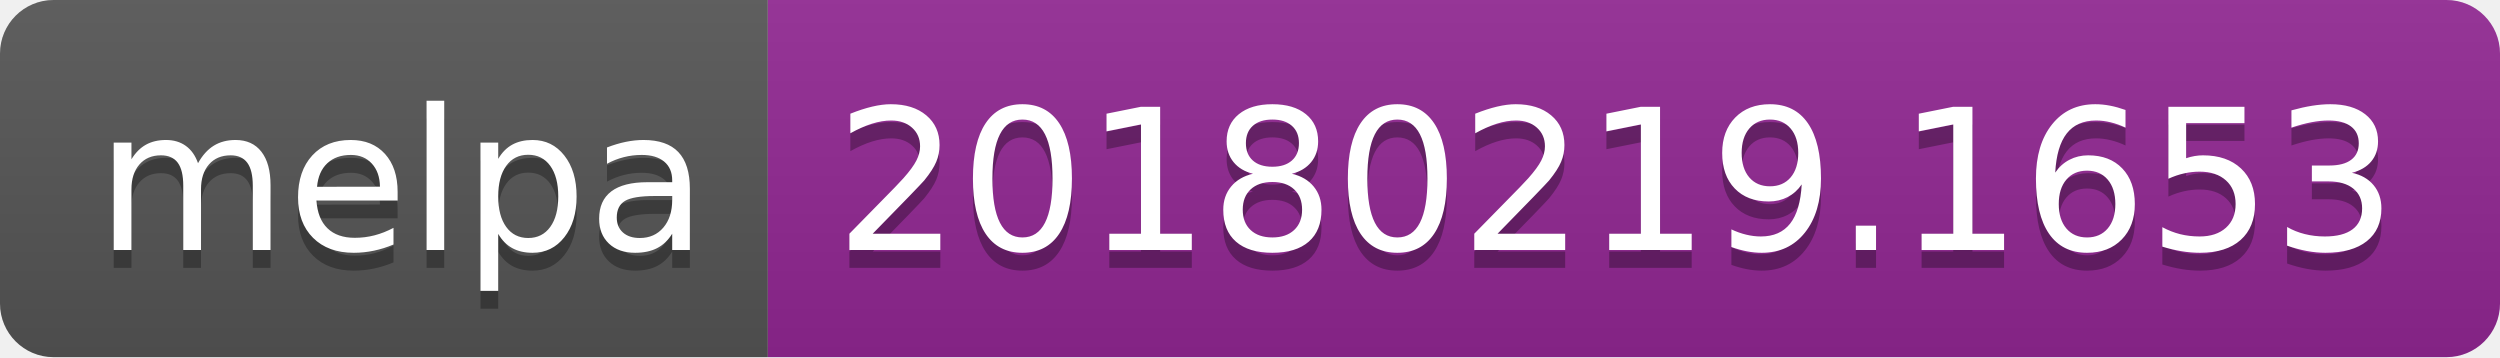
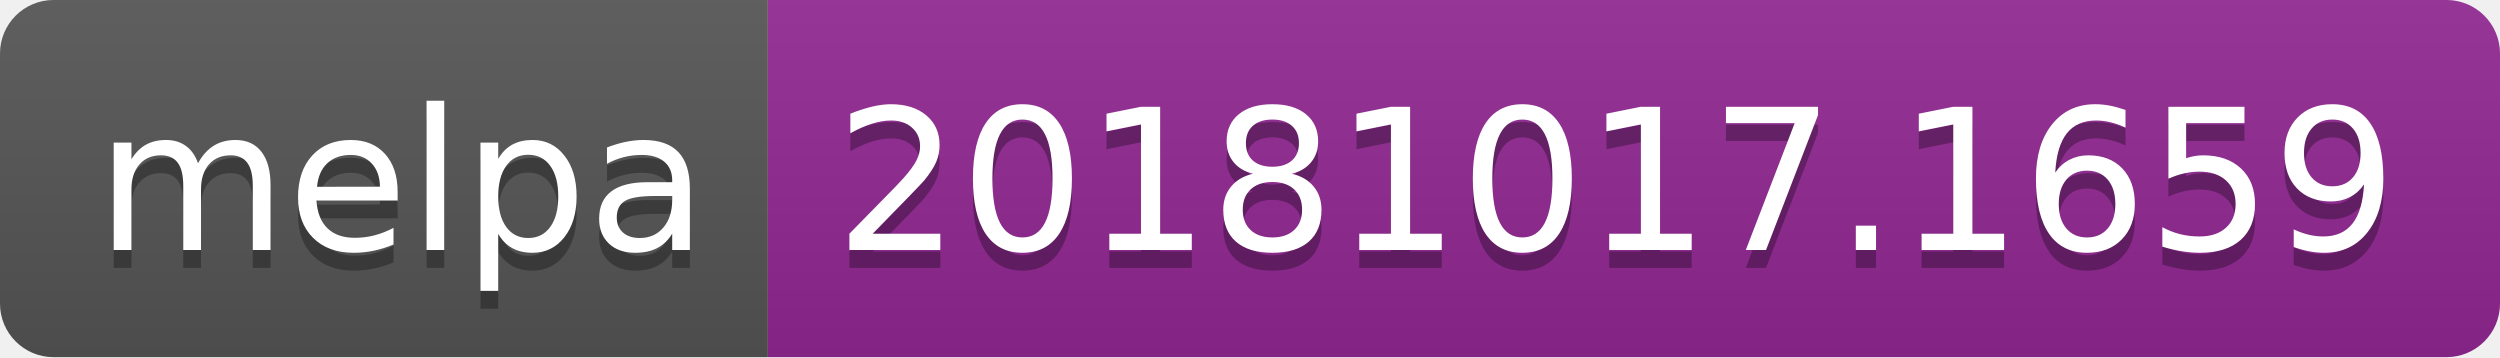
<svg xmlns="http://www.w3.org/2000/svg" width="140" height="20">
  <linearGradient id="b" x2="0" y2="100%">
    <stop offset="0" stop-color="#bbb" stop-opacity=".1" />
    <stop offset="1" stop-opacity=".1" />
  </linearGradient>
  <clipPath id="a">
    <rect width="140" height="20" rx="3" fill="#fff" />
  </clipPath>
  <g clip-path="url(#a)">
    <path fill="#555" d="M0 0h43v20H0z" />
    <path fill="#922793" d="M43 0h97v20H43z" />
    <path fill="url(#b)" d="M0 0h140v20H0z" />
  </g>
  <g fill="#fff" text-anchor="middle" font-family="DejaVu Sans,Verdana,Geneva,sans-serif" font-size="110">
    <text x="225" y="150" fill="#010101" fill-opacity=".3" transform="scale(.1)" textLength="330">melpa</text>
    <text x="225" y="140" transform="scale(.1)" textLength="330">melpa</text>
-     <text x="905" y="150" fill="#010101" fill-opacity=".3" transform="scale(.1)" textLength="870">20180219.1653</text>
-     <text x="905" y="140" transform="scale(.1)" textLength="870">20180219.1653</text>
+     <text x="905" y="150" fill="#010101" fill-opacity=".3" transform="scale(.1)" textLength="870">20181017.1659</text>
+     <text x="905" y="140" transform="scale(.1)" textLength="870">20181017.1659</text>
  </g>
</svg>
